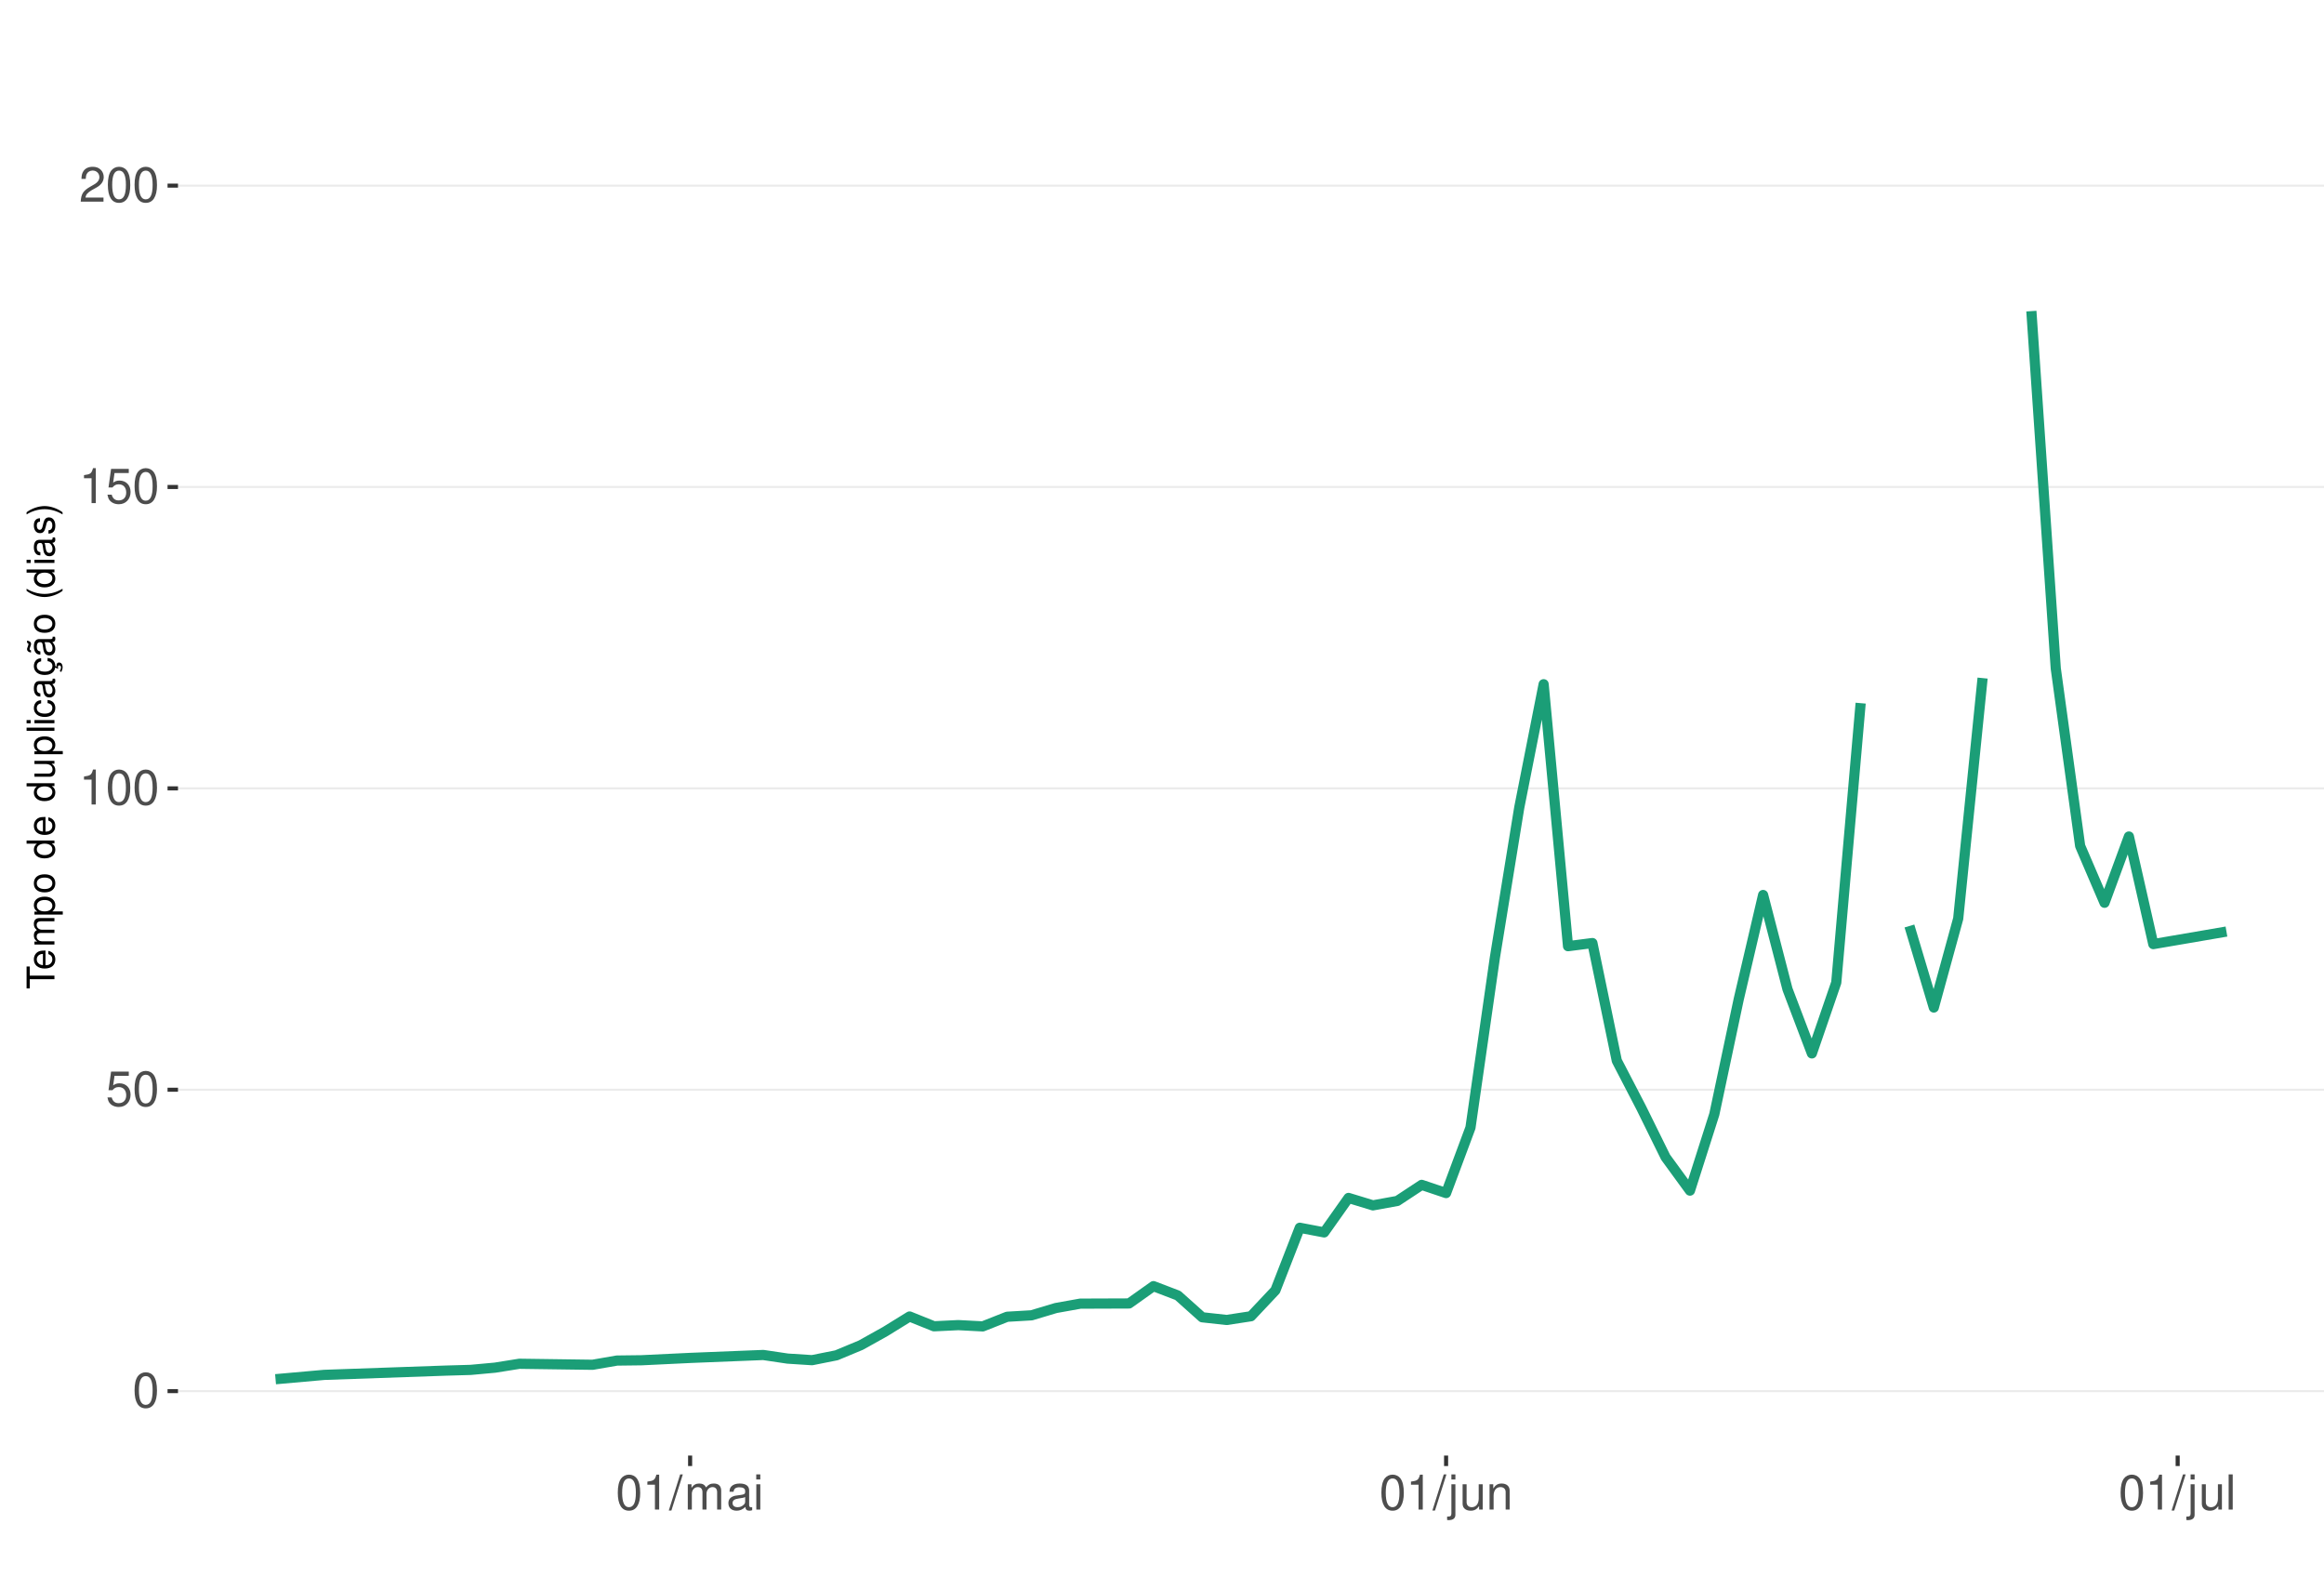
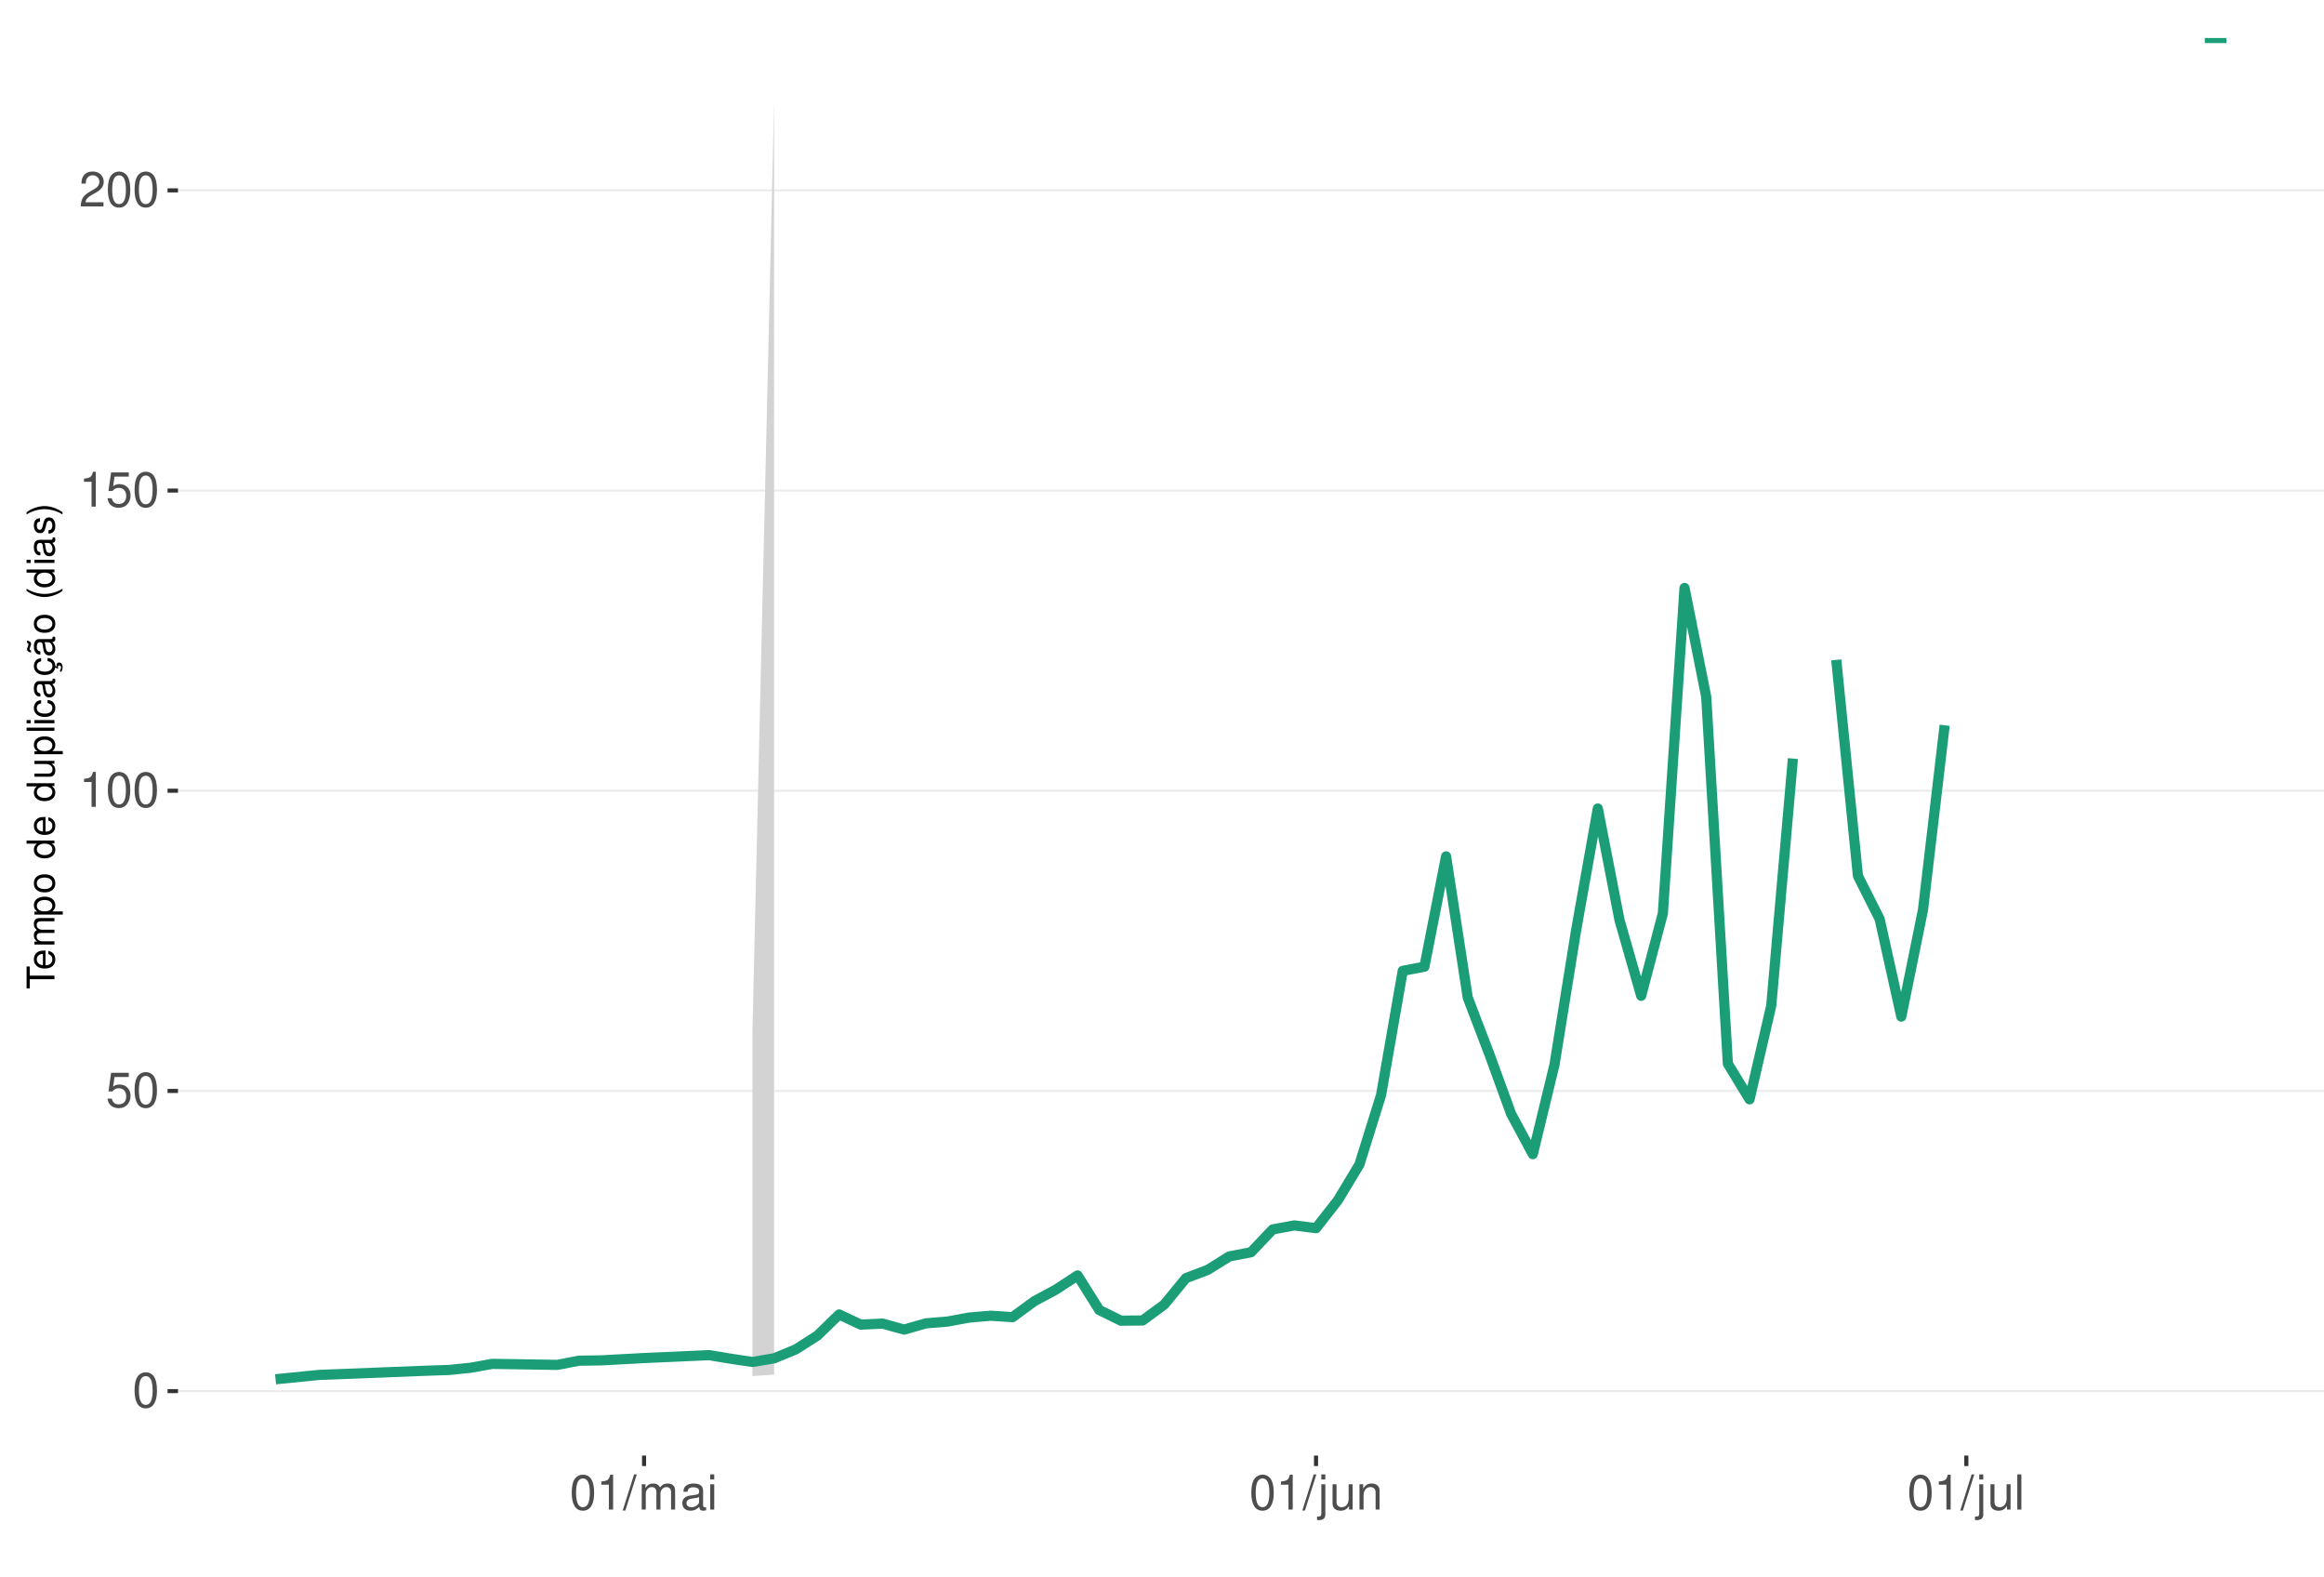
<svg xmlns="http://www.w3.org/2000/svg" xmlns:xlink="http://www.w3.org/1999/xlink" width="609pt" height="413pt" viewBox="0 0 609 413" version="1.1">
  <defs>
    <g>
      <symbol overflow="visible" id="glyph0-0">
        <path style="stroke:none;" d="" />
      </symbol>
      <symbol overflow="visible" id="glyph0-1">
        <path style="stroke:none;" d="M 3.484 -9.156 C 2.641 -9.156 1.891 -8.766 1.422 -8.156 C 0.828 -7.344 0.547 -6.125 0.547 -4.422 C 0.547 -1.344 1.562 0.297 3.484 0.297 C 5.375 0.297 6.422 -1.344 6.422 -4.359 C 6.422 -6.125 6.141 -7.312 5.547 -8.156 C 5.078 -8.781 4.328 -9.156 3.484 -9.156 Z M 3.484 -8.156 C 4.688 -8.156 5.281 -6.938 5.281 -4.453 C 5.281 -1.844 4.703 -0.625 3.453 -0.625 C 2.281 -0.625 1.688 -1.891 1.688 -4.422 C 1.688 -6.938 2.281 -8.156 3.484 -8.156 Z M 3.484 -8.156 " />
      </symbol>
      <symbol overflow="visible" id="glyph0-2">
        <path style="stroke:none;" d="M 6.031 -8.969 L 1.391 -8.969 L 0.719 -4.094 L 1.75 -4.094 C 2.266 -4.703 2.703 -4.922 3.406 -4.922 C 4.609 -4.922 5.359 -4.094 5.359 -2.766 C 5.359 -1.484 4.609 -0.703 3.391 -0.703 C 2.422 -0.703 1.828 -1.188 1.562 -2.203 L 0.438 -2.203 C 0.594 -1.469 0.719 -1.109 0.984 -0.781 C 1.5 -0.094 2.406 0.297 3.422 0.297 C 5.234 0.297 6.5 -1.031 6.5 -2.922 C 6.5 -4.703 5.312 -5.906 3.594 -5.906 C 2.969 -5.906 2.453 -5.75 1.938 -5.359 L 2.297 -7.875 L 6.031 -7.875 Z M 6.031 -8.969 " />
      </symbol>
      <symbol overflow="visible" id="glyph0-3">
        <path style="stroke:none;" d="M 3.281 -6.516 L 3.281 0 L 4.391 0 L 4.391 -9.156 L 3.656 -9.156 C 3.266 -7.75 3.016 -7.562 1.297 -7.328 L 1.297 -6.516 Z M 3.281 -6.516 " />
      </symbol>
      <symbol overflow="visible" id="glyph0-4">
        <path style="stroke:none;" d="M 6.406 -1.094 L 1.688 -1.094 C 1.797 -1.859 2.203 -2.344 3.297 -3.016 L 4.562 -3.719 C 5.828 -4.422 6.469 -5.359 6.469 -6.484 C 6.469 -7.234 6.156 -7.953 5.625 -8.438 C 5.094 -8.922 4.438 -9.156 3.594 -9.156 C 2.453 -9.156 1.609 -8.75 1.109 -7.953 C 0.797 -7.484 0.656 -6.906 0.625 -5.984 L 1.75 -5.984 C 1.781 -6.609 1.859 -6.969 2.016 -7.281 C 2.297 -7.828 2.891 -8.172 3.562 -8.172 C 4.562 -8.172 5.328 -7.438 5.328 -6.453 C 5.328 -5.719 4.906 -5.094 4.109 -4.625 L 2.953 -3.953 C 1.078 -2.875 0.531 -2.016 0.438 -0.016 L 6.406 -0.016 Z M 6.406 -1.094 " />
      </symbol>
      <symbol overflow="visible" id="glyph0-5">
        <path style="stroke:none;" d="M 2.891 -9.219 L -0.094 0.25 L 0.594 0.25 L 3.594 -9.219 Z M 2.891 -9.219 " />
      </symbol>
      <symbol overflow="visible" id="glyph0-6">
        <path style="stroke:none;" d="M 0.891 -6.625 L 0.891 0 L 1.953 0 L 1.953 -4.156 C 1.953 -5.125 2.641 -5.891 3.5 -5.891 C 4.297 -5.891 4.734 -5.422 4.734 -4.562 L 4.734 0 L 5.797 0 L 5.797 -4.156 C 5.797 -5.125 6.5 -5.891 7.359 -5.891 C 8.125 -5.891 8.578 -5.406 8.578 -4.562 L 8.578 0 L 9.641 0 L 9.641 -4.969 C 9.641 -6.156 8.953 -6.828 7.719 -6.828 C 6.828 -6.828 6.297 -6.562 5.688 -5.812 C 5.297 -6.516 4.766 -6.828 3.891 -6.828 C 3.016 -6.828 2.422 -6.5 1.859 -5.688 L 1.859 -6.625 Z M 0.891 -6.625 " />
      </symbol>
      <symbol overflow="visible" id="glyph0-7">
        <path style="stroke:none;" d="M 6.766 -0.625 C 6.656 -0.594 6.609 -0.594 6.547 -0.594 C 6.172 -0.594 5.969 -0.781 5.969 -1.109 L 5.969 -5.016 C 5.969 -6.188 5.109 -6.828 3.484 -6.828 C 2.5 -6.828 1.734 -6.547 1.281 -6.047 C 0.969 -5.703 0.844 -5.328 0.828 -4.672 L 1.891 -4.672 C 1.969 -5.484 2.453 -5.844 3.438 -5.844 C 4.406 -5.844 4.922 -5.5 4.922 -4.859 L 4.922 -4.578 C 4.906 -4.125 4.688 -3.969 3.828 -3.844 C 2.328 -3.656 2.094 -3.609 1.703 -3.438 C 0.922 -3.109 0.531 -2.531 0.531 -1.672 C 0.531 -0.469 1.359 0.297 2.703 0.297 C 3.547 0.297 4.219 0 4.969 -0.688 C 5.031 0 5.359 0.297 6.047 0.297 C 6.281 0.297 6.422 0.266 6.766 0.172 Z M 4.922 -2.094 C 4.922 -1.734 4.828 -1.516 4.5 -1.234 C 4.078 -0.828 3.562 -0.625 2.938 -0.625 C 2.109 -0.625 1.625 -1.031 1.625 -1.703 C 1.625 -2.391 2.094 -2.75 3.234 -2.906 C 4.359 -3.062 4.562 -3.109 4.922 -3.281 Z M 4.922 -2.094 " />
      </symbol>
      <symbol overflow="visible" id="glyph0-8">
        <path style="stroke:none;" d="M 1.891 -6.625 L 0.844 -6.625 L 0.844 0 L 1.891 0 Z M 1.891 -9.219 L 0.828 -9.219 L 0.828 -7.891 L 1.891 -7.891 Z M 1.891 -9.219 " />
      </symbol>
      <symbol overflow="visible" id="glyph0-9">
        <path style="stroke:none;" d="M 0.891 -6.625 L 0.891 0.969 C 0.891 1.625 0.688 1.828 0.031 1.828 C -0.047 1.828 -0.094 1.828 -0.234 1.828 L -0.234 2.719 C -0.094 2.75 -0.031 2.766 0.125 2.766 C 1.312 2.766 1.938 2.297 1.938 1.375 L 1.938 -6.625 Z M 1.938 -9.219 L 0.891 -9.219 L 0.891 -7.891 L 1.938 -7.891 Z M 1.938 -9.219 " />
      </symbol>
      <symbol overflow="visible" id="glyph0-10">
        <path style="stroke:none;" d="M 6.094 0 L 6.094 -6.625 L 5.047 -6.625 L 5.047 -2.875 C 5.047 -1.516 4.344 -0.625 3.234 -0.625 C 2.406 -0.625 1.875 -1.141 1.875 -1.938 L 1.875 -6.625 L 0.828 -6.625 L 0.828 -1.516 C 0.828 -0.422 1.641 0.297 2.938 0.297 C 3.906 0.297 4.531 -0.047 5.156 -0.922 L 5.156 0 Z M 6.094 0 " />
      </symbol>
      <symbol overflow="visible" id="glyph0-11">
        <path style="stroke:none;" d="M 0.891 -6.625 L 0.891 0 L 1.953 0 L 1.953 -3.656 C 1.953 -5.016 2.656 -5.891 3.75 -5.891 C 4.578 -5.891 5.109 -5.391 5.109 -4.594 L 5.109 0 L 6.156 0 L 6.156 -5.016 C 6.156 -6.109 5.344 -6.828 4.062 -6.828 C 3.078 -6.828 2.438 -6.438 1.859 -5.516 L 1.859 -6.625 Z M 0.891 -6.625 " />
      </symbol>
      <symbol overflow="visible" id="glyph0-12">
        <path style="stroke:none;" d="M 1.922 -9.219 L 0.859 -9.219 L 0.859 0 L 1.922 0 Z M 1.922 -9.219 " />
      </symbol>
      <symbol overflow="visible" id="glyph1-0">
        <path style="stroke:none;" d="" />
      </symbol>
      <symbol overflow="visible" id="glyph1-1">
        <path style="stroke:none;" d="M -6.469 -3.547 L -6.469 -5.938 L -7.297 -5.938 L -7.297 -0.203 L -6.469 -0.203 L -6.469 -2.609 L 0 -2.609 L 0 -3.547 Z M -6.469 -3.547 " />
      </symbol>
      <symbol overflow="visible" id="glyph1-2">
        <path style="stroke:none;" d="M -2.344 -5.125 C -3.141 -5.125 -3.625 -5.062 -4.016 -4.922 C -4.875 -4.578 -5.391 -3.781 -5.391 -2.797 C -5.391 -1.344 -4.281 -0.406 -2.547 -0.406 C -0.812 -0.406 0.234 -1.297 0.234 -2.781 C 0.234 -3.984 -0.453 -4.812 -1.594 -5.016 L -1.594 -4.188 C -0.906 -3.953 -0.547 -3.484 -0.547 -2.812 C -0.547 -2.281 -0.781 -1.828 -1.219 -1.547 C -1.516 -1.344 -1.812 -1.281 -2.344 -1.266 Z M -3.016 -1.297 C -3.984 -1.359 -4.625 -1.953 -4.625 -2.797 C -4.625 -3.641 -3.953 -4.234 -3.016 -4.234 Z M -3.016 -1.297 " />
      </symbol>
      <symbol overflow="visible" id="glyph1-3">
        <path style="stroke:none;" d="M -5.234 -0.703 L 0 -0.703 L 0 -1.547 L -3.297 -1.547 C -4.047 -1.547 -4.656 -2.094 -4.656 -2.766 C -4.656 -3.391 -4.281 -3.734 -3.609 -3.734 L 0 -3.734 L 0 -4.578 L -3.297 -4.578 C -4.047 -4.578 -4.656 -5.125 -4.656 -5.812 C -4.656 -6.422 -4.266 -6.781 -3.609 -6.781 L 0 -6.781 L 0 -7.625 L -3.938 -7.625 C -4.875 -7.625 -5.391 -7.078 -5.391 -6.094 C -5.391 -5.406 -5.188 -4.984 -4.594 -4.484 C -5.156 -4.188 -5.391 -3.766 -5.391 -3.078 C -5.391 -2.375 -5.125 -1.906 -4.5 -1.469 L -5.234 -1.469 Z M -5.234 -0.703 " />
      </symbol>
      <symbol overflow="visible" id="glyph1-4">
        <path style="stroke:none;" d="M 2.188 -0.547 L 2.188 -1.375 L -0.547 -1.375 C -0.016 -1.812 0.234 -2.312 0.234 -2.984 C 0.234 -4.344 -0.859 -5.234 -2.531 -5.234 C -4.297 -5.234 -5.391 -4.375 -5.391 -2.984 C -5.391 -2.266 -5.062 -1.703 -4.453 -1.312 L -5.234 -1.312 L -5.234 -0.547 Z M -4.609 -2.844 C -4.609 -3.766 -3.797 -4.359 -2.547 -4.359 C -1.359 -4.359 -0.547 -3.75 -0.547 -2.844 C -0.547 -1.953 -1.344 -1.375 -2.578 -1.375 C -3.812 -1.375 -4.609 -1.953 -4.609 -2.844 Z M -4.609 -2.844 " />
      </symbol>
      <symbol overflow="visible" id="glyph1-5">
        <path style="stroke:none;" d="M -5.391 -2.719 C -5.391 -1.234 -4.344 -0.359 -2.578 -0.359 C -0.812 -0.359 0.234 -1.234 0.234 -2.734 C 0.234 -4.203 -0.812 -5.094 -2.547 -5.094 C -4.359 -5.094 -5.391 -4.234 -5.391 -2.719 Z M -4.625 -2.734 C -4.625 -3.672 -3.844 -4.234 -2.547 -4.234 C -1.312 -4.234 -0.547 -3.656 -0.547 -2.734 C -0.547 -1.797 -1.312 -1.234 -2.578 -1.234 C -3.844 -1.234 -4.625 -1.797 -4.625 -2.734 Z M -4.625 -2.734 " />
      </symbol>
      <symbol overflow="visible" id="glyph1-6">
        <path style="stroke:none;" d="" />
      </symbol>
      <symbol overflow="visible" id="glyph1-7">
        <path style="stroke:none;" d="M -7.297 -4.953 L -7.297 -4.125 L -4.578 -4.125 C -5.109 -3.766 -5.391 -3.203 -5.391 -2.516 C -5.391 -1.156 -4.297 -0.266 -2.625 -0.266 C -0.859 -0.266 0.234 -1.125 0.234 -2.547 C 0.234 -3.266 -0.047 -3.766 -0.688 -4.203 L 0 -4.203 L 0 -4.953 Z M -4.609 -2.656 C -4.609 -3.547 -3.812 -4.125 -2.562 -4.125 C -1.344 -4.125 -0.547 -3.547 -0.547 -2.656 C -0.547 -1.734 -1.359 -1.125 -2.578 -1.125 C -3.797 -1.125 -4.609 -1.734 -4.609 -2.656 Z M -4.609 -2.656 " />
      </symbol>
      <symbol overflow="visible" id="glyph1-8">
        <path style="stroke:none;" d="M 0 -4.812 L -5.234 -4.812 L -5.234 -3.984 L -2.266 -3.984 C -1.203 -3.984 -0.5 -3.438 -0.5 -2.562 C -0.5 -1.906 -0.906 -1.484 -1.531 -1.484 L -5.234 -1.484 L -5.234 -0.656 L -1.203 -0.656 C -0.328 -0.656 0.234 -1.297 0.234 -2.312 C 0.234 -3.094 -0.047 -3.578 -0.734 -4.062 L 0 -4.062 Z M 0 -4.812 " />
      </symbol>
      <symbol overflow="visible" id="glyph1-9">
        <path style="stroke:none;" d="M -7.297 -1.516 L -7.297 -0.688 L 0 -0.688 L 0 -1.516 Z M -7.297 -1.516 " />
      </symbol>
      <symbol overflow="visible" id="glyph1-10">
        <path style="stroke:none;" d="M -5.234 -1.5 L -5.234 -0.672 L 0 -0.672 L 0 -1.5 Z M -7.297 -1.5 L -7.297 -0.656 L -6.234 -0.656 L -6.234 -1.5 Z M -7.297 -1.5 " />
      </symbol>
      <symbol overflow="visible" id="glyph1-11">
        <path style="stroke:none;" d="M -3.484 -4.703 C -3.984 -4.672 -4.312 -4.562 -4.609 -4.359 C -5.094 -4 -5.391 -3.375 -5.391 -2.641 C -5.391 -1.219 -4.266 -0.312 -2.531 -0.312 C -0.844 -0.312 0.234 -1.203 0.234 -2.625 C 0.234 -3.875 -0.516 -4.672 -1.797 -4.766 L -1.797 -3.938 C -0.953 -3.797 -0.547 -3.359 -0.547 -2.656 C -0.547 -1.734 -1.297 -1.188 -2.531 -1.188 C -3.844 -1.188 -4.625 -1.719 -4.625 -2.625 C -4.625 -3.328 -4.203 -3.766 -3.484 -3.875 Z M -3.484 -4.703 " />
      </symbol>
      <symbol overflow="visible" id="glyph1-12">
        <path style="stroke:none;" d="M -0.484 -5.344 C -0.469 -5.266 -0.469 -5.219 -0.469 -5.172 C -0.469 -4.875 -0.625 -4.719 -0.875 -4.719 L -3.953 -4.719 C -4.891 -4.719 -5.391 -4.047 -5.391 -2.75 C -5.391 -1.984 -5.172 -1.375 -4.781 -1.016 C -4.516 -0.766 -4.203 -0.672 -3.688 -0.656 L -3.688 -1.484 C -4.328 -1.562 -4.625 -1.938 -4.625 -2.719 C -4.625 -3.484 -4.344 -3.891 -3.844 -3.891 L -3.625 -3.891 C -3.266 -3.875 -3.125 -3.703 -3.047 -3.016 C -2.891 -1.844 -2.844 -1.656 -2.719 -1.344 C -2.453 -0.734 -2 -0.422 -1.312 -0.422 C -0.375 -0.422 0.234 -1.078 0.234 -2.141 C 0.234 -2.797 0 -3.328 -0.547 -3.922 C 0 -3.984 0.234 -4.234 0.234 -4.781 C 0.234 -4.953 0.203 -5.062 0.141 -5.344 Z M -1.656 -3.891 C -1.375 -3.891 -1.203 -3.812 -0.969 -3.562 C -0.656 -3.219 -0.5 -2.812 -0.5 -2.312 C -0.5 -1.672 -0.812 -1.297 -1.344 -1.297 C -1.891 -1.297 -2.172 -1.656 -2.297 -2.547 C -2.422 -3.438 -2.453 -3.609 -2.594 -3.891 Z M -1.656 -3.891 " />
      </symbol>
      <symbol overflow="visible" id="glyph1-13">
        <path style="stroke:none;" d="M 0.234 -2.641 C 0.234 -3.875 -0.547 -4.703 -1.797 -4.766 L -1.797 -3.938 C -0.953 -3.797 -0.531 -3.359 -0.531 -2.656 C -0.531 -1.734 -1.281 -1.188 -2.516 -1.188 C -3.844 -1.188 -4.625 -1.719 -4.625 -2.625 C -4.625 -3.328 -4.203 -3.766 -3.484 -3.875 L -3.484 -4.703 C -3.984 -4.672 -4.312 -4.562 -4.609 -4.359 C -5.094 -4 -5.391 -3.375 -5.391 -2.641 C -5.391 -1.219 -4.266 -0.312 -2.531 -0.312 C -1.469 -0.312 -0.625 -0.672 -0.156 -1.312 C 0.047 -1.594 0.125 -1.812 0.203 -2.25 L 0.922 -1.938 L 0.984 -2.062 C 0.938 -2.188 0.906 -2.25 0.906 -2.375 C 0.906 -2.656 1.047 -2.828 1.281 -2.828 C 1.547 -2.828 1.734 -2.594 1.734 -2.297 C 1.734 -2.031 1.672 -1.844 1.438 -1.406 L 1.406 -1.312 L 1.812 -1.094 C 2.078 -1.75 2.141 -1.953 2.141 -2.344 C 2.141 -3.109 1.781 -3.578 1.203 -3.578 C 0.781 -3.578 0.547 -3.297 0.547 -2.797 C 0.547 -2.703 0.547 -2.641 0.562 -2.516 Z M 0.234 -2.641 " />
      </symbol>
      <symbol overflow="visible" id="glyph1-14">
        <path style="stroke:none;" d="M -0.484 -5.344 C -0.469 -5.266 -0.469 -5.219 -0.469 -5.172 C -0.469 -4.875 -0.625 -4.719 -0.875 -4.719 L -3.953 -4.719 C -4.891 -4.719 -5.391 -4.047 -5.391 -2.75 C -5.391 -1.984 -5.172 -1.375 -4.781 -1.016 C -4.516 -0.766 -4.203 -0.672 -3.688 -0.656 L -3.688 -1.484 C -4.328 -1.562 -4.625 -1.938 -4.625 -2.719 C -4.625 -3.484 -4.344 -3.891 -3.844 -3.891 L -3.625 -3.891 C -3.266 -3.875 -3.125 -3.703 -3.047 -3.016 C -2.891 -1.844 -2.844 -1.656 -2.719 -1.344 C -2.453 -0.734 -2 -0.422 -1.312 -0.422 C -0.375 -0.422 0.234 -1.078 0.234 -2.141 C 0.234 -2.797 0 -3.328 -0.547 -3.922 C 0 -3.984 0.234 -4.234 0.234 -4.781 C 0.234 -4.953 0.203 -5.062 0.141 -5.344 Z M -1.656 -3.891 C -1.375 -3.891 -1.203 -3.812 -0.969 -3.562 C -0.656 -3.219 -0.5 -2.812 -0.5 -2.312 C -0.5 -1.672 -0.812 -1.297 -1.344 -1.297 C -1.891 -1.297 -2.172 -1.656 -2.297 -2.547 C -2.422 -3.438 -2.453 -3.609 -2.594 -3.891 Z M -7.172 -3.75 C -6.922 -3.672 -6.812 -3.547 -6.812 -3.375 C -6.812 -3.25 -6.875 -2.984 -6.984 -2.734 C -7.156 -2.312 -7.172 -2.25 -7.172 -2.047 C -7.172 -1.594 -6.797 -1.297 -6.141 -1.188 L -6.141 -1.766 C -6.375 -1.812 -6.5 -1.938 -6.5 -2.094 C -6.5 -2.203 -6.469 -2.344 -6.375 -2.578 C -6.156 -3.156 -6.125 -3.234 -6.125 -3.438 C -6.125 -3.922 -6.484 -4.219 -7.172 -4.312 Z M -7.172 -3.75 " />
      </symbol>
      <symbol overflow="visible" id="glyph1-15">
        <path style="stroke:none;" d="M -7.297 -2.359 C -5.984 -1.359 -4.156 -0.734 -2.594 -0.734 C -1.016 -0.734 0.812 -1.359 2.125 -2.359 L 2.125 -2.906 C 0.688 -2.031 -0.984 -1.547 -2.594 -1.547 C -4.188 -1.547 -5.875 -2.031 -7.297 -2.906 Z M -7.297 -2.359 " />
      </symbol>
      <symbol overflow="visible" id="glyph1-16">
        <path style="stroke:none;" d="M -3.781 -4.375 C -4.812 -4.375 -5.391 -3.688 -5.391 -2.484 C -5.391 -1.266 -4.766 -0.469 -3.797 -0.469 C -2.969 -0.469 -2.578 -0.891 -2.281 -2.125 L -2.094 -2.906 C -1.953 -3.484 -1.734 -3.719 -1.375 -3.719 C -0.875 -3.719 -0.547 -3.234 -0.547 -2.5 C -0.547 -2.047 -0.672 -1.672 -0.891 -1.453 C -1.047 -1.328 -1.188 -1.266 -1.562 -1.219 L -1.562 -0.344 C -0.344 -0.375 0.234 -1.062 0.234 -2.438 C 0.234 -3.75 -0.422 -4.594 -1.438 -4.594 C -2.203 -4.594 -2.641 -4.156 -2.891 -3.109 L -3.078 -2.312 C -3.234 -1.625 -3.453 -1.344 -3.828 -1.344 C -4.312 -1.344 -4.625 -1.766 -4.625 -2.453 C -4.625 -3.125 -4.328 -3.484 -3.781 -3.5 Z M -3.781 -4.375 " />
      </symbol>
      <symbol overflow="visible" id="glyph1-17">
        <path style="stroke:none;" d="M 2.125 -0.938 C 0.812 -1.938 -1.016 -2.562 -2.578 -2.562 C -4.156 -2.562 -5.984 -1.938 -7.297 -0.938 L -7.297 -0.375 C -5.859 -1.266 -4.188 -1.75 -2.578 -1.75 C -0.984 -1.75 0.703 -1.266 2.125 -0.375 Z M 2.125 -0.938 " />
      </symbol>
    </g>
    <clipPath id="clip1">
      <path d="M 46.645 9.961 L 609 9.961 L 609 381.328 L 46.645 381.328 Z M 46.645 9.961 " />
    </clipPath>
    <clipPath id="clip2">
      <path d="M 46.645 364 L 609 364 L 609 365 L 46.645 365 Z M 46.645 364 " />
    </clipPath>
    <clipPath id="clip3">
-       <path d="M 46.645 285 L 609 285 L 609 286 L 46.645 286 Z M 46.645 285 " />
+       <path d="M 46.645 285 L 609 285 L 609 287 L 46.645 287 Z M 46.645 285 " />
    </clipPath>
    <clipPath id="clip4">
-       <path d="M 46.645 206 L 609 206 L 609 207 L 46.645 207 Z M 46.645 206 " />
+       <path d="M 46.645 206 L 609 206 L 609 208 L 46.645 208 Z M 46.645 206 " />
    </clipPath>
    <clipPath id="clip5">
-       <path d="M 46.645 127 L 609 127 L 609 128 L 46.645 128 Z M 46.645 127 " />
+       <path d="M 46.645 128 L 609 128 L 609 129 L 46.645 129 Z M 46.645 128 " />
    </clipPath>
    <clipPath id="clip6">
-       <path d="M 46.645 48 L 609 48 L 609 49 L 46.645 49 Z M 46.645 48 " />
+       <path d="M 46.645 49 L 609 49 L 609 51 L 46.645 51 Z M 46.645 49 " />
+     </clipPath>
+     <clipPath id="clip7">
+       <path d="M 576 9.961 L 585 9.961 L 585 12 L 576 12 Z M 576 9.961 " />
    </clipPath>
  </defs>
  <g id="surface271">
    <rect x="0" y="0" width="609" height="413" style="fill:rgb(100%,100%,100%);fill-opacity:1;stroke:none;" />
    <rect x="0" y="0" width="609" height="413" style="fill:rgb(100%,100%,100%);fill-opacity:1;stroke:none;" />
    <path style="fill:none;stroke-width:1.067;stroke-linecap:round;stroke-linejoin:round;stroke:rgb(100%,100%,100%);stroke-opacity:1;stroke-miterlimit:10;" d="M 0 413 L 609 413 L 609 0 L 0 0 Z M 0 413 " />
    <g clip-path="url(#clip1)" clip-rule="nonzero">
      <path style=" stroke:none;fill-rule:nonzero;fill:rgb(100%,100%,100%);fill-opacity:1;" d="M 46.645 381.328 L 609 381.328 L 609 9.961 L 46.645 9.961 Z M 46.645 381.328 " />
    </g>
    <g clip-path="url(#clip2)" clip-rule="nonzero">
      <path style="fill:none;stroke-width:0.533;stroke-linecap:butt;stroke-linejoin:round;stroke:rgb(92.157%,92.157%,92.157%);stroke-opacity:1;stroke-miterlimit:10;" d="M 46.645 364.449 L 609 364.449 " />
    </g>
    <g clip-path="url(#clip3)" clip-rule="nonzero">
-       <path style="fill:none;stroke-width:0.533;stroke-linecap:butt;stroke-linejoin:round;stroke:rgb(92.157%,92.157%,92.157%);stroke-opacity:1;stroke-miterlimit:10;" d="M 46.645 285.492 L 609 285.492 " />
+       <path style="fill:none;stroke-width:0.533;stroke-linecap:butt;stroke-linejoin:round;stroke:rgb(92.157%,92.157%,92.157%);stroke-opacity:1;stroke-miterlimit:10;" d="M 46.645 285.805 L 609 285.805 " />
    </g>
    <g clip-path="url(#clip4)" clip-rule="nonzero">
-       <path style="fill:none;stroke-width:0.533;stroke-linecap:butt;stroke-linejoin:round;stroke:rgb(92.157%,92.157%,92.157%);stroke-opacity:1;stroke-miterlimit:10;" d="M 46.645 206.539 L 609 206.539 " />
+       <path style="fill:none;stroke-width:0.533;stroke-linecap:butt;stroke-linejoin:round;stroke:rgb(92.157%,92.157%,92.157%);stroke-opacity:1;stroke-miterlimit:10;" d="M 46.645 207.16 L 609 207.16 " />
    </g>
    <g clip-path="url(#clip5)" clip-rule="nonzero">
-       <path style="fill:none;stroke-width:0.533;stroke-linecap:butt;stroke-linejoin:round;stroke:rgb(92.157%,92.157%,92.157%);stroke-opacity:1;stroke-miterlimit:10;" d="M 46.645 127.582 L 609 127.582 " />
+       <path style="fill:none;stroke-width:0.533;stroke-linecap:butt;stroke-linejoin:round;stroke:rgb(92.157%,92.157%,92.157%);stroke-opacity:1;stroke-miterlimit:10;" d="M 46.645 128.516 L 609 128.516 " />
    </g>
    <g clip-path="url(#clip6)" clip-rule="nonzero">
-       <path style="fill:none;stroke-width:0.533;stroke-linecap:butt;stroke-linejoin:round;stroke:rgb(92.157%,92.157%,92.157%);stroke-opacity:1;stroke-miterlimit:10;" d="M 46.645 48.629 L 609 48.629 " />
-     </g>
-     <path style="fill:none;stroke-width:2.667;stroke-linecap:butt;stroke-linejoin:round;stroke:rgb(10.588%,61.961%,46.667%);stroke-opacity:1;stroke-miterlimit:10;" d="M 72.207 361.328 L 84.988 360.191 L 116.938 359.07 L 123.328 358.887 L 129.719 358.301 L 136.109 357.281 L 155.281 357.547 L 161.672 356.441 L 168.062 356.363 L 180.844 355.75 L 200.016 354.98 L 206.406 355.93 L 212.797 356.34 L 219.188 355.066 L 225.578 352.406 L 231.965 348.844 L 238.355 344.895 L 244.746 347.465 L 251.137 347.156 L 257.527 347.492 L 263.918 344.965 L 270.309 344.59 L 276.699 342.676 L 283.09 341.531 L 295.871 341.484 L 302.262 336.945 L 308.652 339.387 L 315.043 345.105 L 321.434 345.809 L 327.824 344.832 L 334.215 338.043 L 340.602 321.652 L 346.992 322.867 L 353.383 313.836 L 359.773 315.785 L 366.164 314.625 L 372.555 310.414 L 378.945 312.562 L 385.336 295.414 L 391.727 250.895 L 398.117 211.578 L 404.508 179.254 L 410.898 247.883 L 417.289 247.062 L 423.68 277.887 L 430.07 290.195 L 436.461 303.16 L 442.852 311.918 L 449.238 291.902 L 455.629 261.785 L 462.02 234.473 L 468.41 259.156 L 474.801 275.977 L 481.191 257.406 L 487.582 184.215 " />
-     <path style="fill:none;stroke-width:2.667;stroke-linecap:butt;stroke-linejoin:round;stroke:rgb(10.588%,61.961%,46.667%);stroke-opacity:1;stroke-miterlimit:10;" d="M 500.363 242.594 L 506.754 263.953 L 513.145 240.648 L 519.535 177.648 " />
-     <path style="fill:none;stroke-width:2.667;stroke-linecap:butt;stroke-linejoin:round;stroke:rgb(10.588%,61.961%,46.667%);stroke-opacity:1;stroke-miterlimit:10;" d="M 532.316 81.508 L 538.707 175.094 L 545.098 221.613 L 551.488 236.512 L 557.875 219.148 L 564.266 247.336 L 577.047 245.148 L 583.438 244.051 " />
+       <path style="fill:none;stroke-width:0.533;stroke-linecap:butt;stroke-linejoin:round;stroke:rgb(92.157%,92.157%,92.157%);stroke-opacity:1;stroke-miterlimit:10;" d="M 46.645 49.871 L 609 49.871 " />
+     </g>
+     <path style=" stroke:none;fill-rule:nonzero;fill:rgb(82.745%,82.745%,82.745%);fill-opacity:1;" d="M 197.176 270.105 L 202.855 26.844 L 202.855 360.125 L 197.176 360.504 Z M 197.176 270.105 " />
+     <path style="fill:none;stroke-width:2.667;stroke-linecap:butt;stroke-linejoin:round;stroke:rgb(10.588%,61.961%,46.667%);stroke-opacity:1;stroke-miterlimit:10;" d="M 72.207 361.34 L 83.566 360.207 L 111.969 359.094 L 117.648 358.906 L 123.328 358.328 L 129.012 357.309 L 146.051 357.574 L 151.73 356.473 L 157.41 356.395 L 168.773 355.785 L 185.812 355.02 L 191.492 355.961 L 197.176 356.816 L 202.855 355.855 L 208.535 353.516 L 214.215 349.883 L 219.895 344.367 L 225.578 347.035 L 231.258 346.75 L 236.938 348.328 L 242.617 346.699 L 248.297 346.227 L 253.977 345.176 L 259.66 344.695 L 265.34 345.07 L 271.02 340.906 L 276.699 337.848 L 282.379 334.137 L 288.059 343.195 L 293.742 345.996 L 299.422 345.941 L 305.102 341.758 L 310.781 334.84 L 316.461 332.691 L 322.141 329.156 L 327.824 328.066 L 333.504 322.082 L 339.184 321.039 L 344.863 321.758 L 350.543 314.516 L 356.223 305.102 L 361.906 286.891 L 367.586 254.34 L 373.266 253.25 L 378.945 224.355 L 384.625 261.375 L 390.305 276.23 L 395.988 291.816 L 401.668 302.371 L 407.348 278.949 L 413.027 243.652 L 418.707 211.816 L 424.387 241.039 L 430.07 260.879 L 435.75 239.293 L 441.43 154.035 L 447.109 182.535 L 452.789 278.688 L 458.469 288.012 L 464.152 263.48 L 469.832 198.734 " />
+     <path style="fill:none;stroke-width:2.667;stroke-linecap:butt;stroke-linejoin:round;stroke:rgb(10.588%,61.961%,46.667%);stroke-opacity:1;stroke-miterlimit:10;" d="M 481.191 172.879 L 486.871 229.48 L 492.555 240.762 L 498.234 266.332 L 503.914 238.383 L 509.594 190.012 " />
+     <g clip-path="url(#clip7)" clip-rule="nonzero">
+       <path style="fill:none;stroke-width:2.667;stroke-linecap:butt;stroke-linejoin:round;stroke:rgb(10.588%,61.961%,46.667%);stroke-opacity:1;stroke-miterlimit:10;" d="M 577.758 9.961 L 583.438 9.961 " />
+     </g>
    <g style="fill:rgb(30.196%,30.196%,30.196%);fill-opacity:1;">
      <use xlink:href="#glyph0-1" x="34.715" y="368.671" />
    </g>
    <g style="fill:rgb(30.196%,30.196%,30.196%);fill-opacity:1;">
-       <use xlink:href="#glyph0-2" x="27.715" y="289.714" />
-       <use xlink:href="#glyph0-1" x="34.715" y="289.714" />
-     </g>
-     <g style="fill:rgb(30.196%,30.196%,30.196%);fill-opacity:1;">
-       <use xlink:href="#glyph0-3" x="20.715" y="210.761" />
-       <use xlink:href="#glyph0-1" x="27.715" y="210.761" />
-       <use xlink:href="#glyph0-1" x="34.715" y="210.761" />
-     </g>
-     <g style="fill:rgb(30.196%,30.196%,30.196%);fill-opacity:1;">
-       <use xlink:href="#glyph0-3" x="20.715" y="131.804" />
-       <use xlink:href="#glyph0-2" x="27.715" y="131.804" />
-       <use xlink:href="#glyph0-1" x="34.715" y="131.804" />
-     </g>
-     <g style="fill:rgb(30.196%,30.196%,30.196%);fill-opacity:1;">
-       <use xlink:href="#glyph0-4" x="20.715" y="52.851" />
-       <use xlink:href="#glyph0-1" x="27.715" y="52.851" />
-       <use xlink:href="#glyph0-1" x="34.715" y="52.851" />
+       <use xlink:href="#glyph0-2" x="27.715" y="290.026" />
+       <use xlink:href="#glyph0-1" x="34.715" y="290.026" />
+     </g>
+     <g style="fill:rgb(30.196%,30.196%,30.196%);fill-opacity:1;">
+       <use xlink:href="#glyph0-3" x="20.715" y="211.382" />
+       <use xlink:href="#glyph0-1" x="27.715" y="211.382" />
+       <use xlink:href="#glyph0-1" x="34.715" y="211.382" />
+     </g>
+     <g style="fill:rgb(30.196%,30.196%,30.196%);fill-opacity:1;">
+       <use xlink:href="#glyph0-3" x="20.715" y="132.737" />
+       <use xlink:href="#glyph0-2" x="27.715" y="132.737" />
+       <use xlink:href="#glyph0-1" x="34.715" y="132.737" />
+     </g>
+     <g style="fill:rgb(30.196%,30.196%,30.196%);fill-opacity:1;">
+       <use xlink:href="#glyph0-4" x="20.715" y="54.093" />
+       <use xlink:href="#glyph0-1" x="27.715" y="54.093" />
+       <use xlink:href="#glyph0-1" x="34.715" y="54.093" />
    </g>
    <path style="fill:none;stroke-width:1.067;stroke-linecap:butt;stroke-linejoin:round;stroke:rgb(20%,20%,20%);stroke-opacity:1;stroke-miterlimit:10;" d="M 43.906 364.449 L 46.645 364.449 " />
-     <path style="fill:none;stroke-width:1.067;stroke-linecap:butt;stroke-linejoin:round;stroke:rgb(20%,20%,20%);stroke-opacity:1;stroke-miterlimit:10;" d="M 43.906 285.492 L 46.645 285.492 " />
-     <path style="fill:none;stroke-width:1.067;stroke-linecap:butt;stroke-linejoin:round;stroke:rgb(20%,20%,20%);stroke-opacity:1;stroke-miterlimit:10;" d="M 43.906 206.539 L 46.645 206.539 " />
-     <path style="fill:none;stroke-width:1.067;stroke-linecap:butt;stroke-linejoin:round;stroke:rgb(20%,20%,20%);stroke-opacity:1;stroke-miterlimit:10;" d="M 43.906 127.582 L 46.645 127.582 " />
-     <path style="fill:none;stroke-width:1.067;stroke-linecap:butt;stroke-linejoin:round;stroke:rgb(20%,20%,20%);stroke-opacity:1;stroke-miterlimit:10;" d="M 43.906 48.629 L 46.645 48.629 " />
-     <path style="fill:none;stroke-width:1.067;stroke-linecap:butt;stroke-linejoin:round;stroke:rgb(20%,20%,20%);stroke-opacity:1;stroke-miterlimit:10;" d="M 180.844 384.07 L 180.844 381.328 " />
-     <path style="fill:none;stroke-width:1.067;stroke-linecap:butt;stroke-linejoin:round;stroke:rgb(20%,20%,20%);stroke-opacity:1;stroke-miterlimit:10;" d="M 378.945 384.07 L 378.945 381.328 " />
-     <path style="fill:none;stroke-width:1.067;stroke-linecap:butt;stroke-linejoin:round;stroke:rgb(20%,20%,20%);stroke-opacity:1;stroke-miterlimit:10;" d="M 570.656 384.07 L 570.656 381.328 " />
-     <g style="fill:rgb(30.196%,30.196%,30.196%);fill-opacity:1;">
-       <use xlink:href="#glyph0-1" x="161.344" y="395.483" />
-       <use xlink:href="#glyph0-3" x="168.344" y="395.483" />
-       <use xlink:href="#glyph0-5" x="175.344" y="395.483" />
-       <use xlink:href="#glyph0-6" x="179.344" y="395.483" />
-       <use xlink:href="#glyph0-7" x="190.344" y="395.483" />
-       <use xlink:href="#glyph0-8" x="197.344" y="395.483" />
-     </g>
-     <g style="fill:rgb(30.196%,30.196%,30.196%);fill-opacity:1;">
-       <use xlink:href="#glyph0-1" x="361.445" y="395.483" />
-       <use xlink:href="#glyph0-3" x="368.445" y="395.483" />
-       <use xlink:href="#glyph0-5" x="375.445" y="395.483" />
-       <use xlink:href="#glyph0-9" x="379.445" y="395.483" />
-       <use xlink:href="#glyph0-10" x="382.445" y="395.483" />
-       <use xlink:href="#glyph0-11" x="389.445" y="395.483" />
-     </g>
-     <g style="fill:rgb(30.196%,30.196%,30.196%);fill-opacity:1;">
-       <use xlink:href="#glyph0-1" x="555.156" y="395.483" />
-       <use xlink:href="#glyph0-3" x="562.156" y="395.483" />
-       <use xlink:href="#glyph0-5" x="569.156" y="395.483" />
-       <use xlink:href="#glyph0-9" x="573.156" y="395.483" />
-       <use xlink:href="#glyph0-10" x="576.156" y="395.483" />
-       <use xlink:href="#glyph0-12" x="583.156" y="395.483" />
+     <path style="fill:none;stroke-width:1.067;stroke-linecap:butt;stroke-linejoin:round;stroke:rgb(20%,20%,20%);stroke-opacity:1;stroke-miterlimit:10;" d="M 43.906 285.805 L 46.645 285.805 " />
+     <path style="fill:none;stroke-width:1.067;stroke-linecap:butt;stroke-linejoin:round;stroke:rgb(20%,20%,20%);stroke-opacity:1;stroke-miterlimit:10;" d="M 43.906 207.16 L 46.645 207.16 " />
+     <path style="fill:none;stroke-width:1.067;stroke-linecap:butt;stroke-linejoin:round;stroke:rgb(20%,20%,20%);stroke-opacity:1;stroke-miterlimit:10;" d="M 43.906 128.516 L 46.645 128.516 " />
+     <path style="fill:none;stroke-width:1.067;stroke-linecap:butt;stroke-linejoin:round;stroke:rgb(20%,20%,20%);stroke-opacity:1;stroke-miterlimit:10;" d="M 43.906 49.871 L 46.645 49.871 " />
+     <path style="fill:none;stroke-width:1.067;stroke-linecap:butt;stroke-linejoin:round;stroke:rgb(20%,20%,20%);stroke-opacity:1;stroke-miterlimit:10;" d="M 168.773 384.07 L 168.773 381.328 " />
+     <path style="fill:none;stroke-width:1.067;stroke-linecap:butt;stroke-linejoin:round;stroke:rgb(20%,20%,20%);stroke-opacity:1;stroke-miterlimit:10;" d="M 344.863 384.07 L 344.863 381.328 " />
+     <path style="fill:none;stroke-width:1.067;stroke-linecap:butt;stroke-linejoin:round;stroke:rgb(20%,20%,20%);stroke-opacity:1;stroke-miterlimit:10;" d="M 515.273 384.07 L 515.273 381.328 " />
+     <g style="fill:rgb(30.196%,30.196%,30.196%);fill-opacity:1;">
+       <use xlink:href="#glyph0-1" x="149.273" y="395.483" />
+       <use xlink:href="#glyph0-3" x="156.273" y="395.483" />
+       <use xlink:href="#glyph0-5" x="163.273" y="395.483" />
+       <use xlink:href="#glyph0-6" x="167.273" y="395.483" />
+       <use xlink:href="#glyph0-7" x="178.273" y="395.483" />
+       <use xlink:href="#glyph0-8" x="185.273" y="395.483" />
+     </g>
+     <g style="fill:rgb(30.196%,30.196%,30.196%);fill-opacity:1;">
+       <use xlink:href="#glyph0-1" x="327.363" y="395.483" />
+       <use xlink:href="#glyph0-3" x="334.363" y="395.483" />
+       <use xlink:href="#glyph0-5" x="341.363" y="395.483" />
+       <use xlink:href="#glyph0-9" x="345.363" y="395.483" />
+       <use xlink:href="#glyph0-10" x="348.363" y="395.483" />
+       <use xlink:href="#glyph0-11" x="355.363" y="395.483" />
+     </g>
+     <g style="fill:rgb(30.196%,30.196%,30.196%);fill-opacity:1;">
+       <use xlink:href="#glyph0-1" x="499.773" y="395.483" />
+       <use xlink:href="#glyph0-3" x="506.773" y="395.483" />
+       <use xlink:href="#glyph0-5" x="513.773" y="395.483" />
+       <use xlink:href="#glyph0-9" x="517.773" y="395.483" />
+       <use xlink:href="#glyph0-10" x="520.773" y="395.483" />
+       <use xlink:href="#glyph0-12" x="527.773" y="395.483" />
    </g>
    <g style="fill:rgb(0%,0%,0%);fill-opacity:1;">
      <use xlink:href="#glyph1-1" x="14.263" y="259.145" />
      <use xlink:href="#glyph1-2" x="14.263" y="254.145" />
      <use xlink:href="#glyph1-3" x="14.263" y="248.145" />
      <use xlink:href="#glyph1-4" x="14.263" y="240.145" />
      <use xlink:href="#glyph1-5" x="14.263" y="234.145" />
      <use xlink:href="#glyph1-6" x="14.263" y="228.145" />
      <use xlink:href="#glyph1-7" x="14.263" y="225.145" />
      <use xlink:href="#glyph1-2" x="14.263" y="219.145" />
      <use xlink:href="#glyph1-6" x="14.263" y="213.145" />
      <use xlink:href="#glyph1-7" x="14.263" y="210.145" />
      <use xlink:href="#glyph1-8" x="14.263" y="204.145" />
      <use xlink:href="#glyph1-4" x="14.263" y="198.145" />
      <use xlink:href="#glyph1-9" x="14.263" y="192.145" />
      <use xlink:href="#glyph1-10" x="14.263" y="190.145" />
      <use xlink:href="#glyph1-11" x="14.263" y="188.145" />
      <use xlink:href="#glyph1-12" x="14.263" y="183.145" />
      <use xlink:href="#glyph1-13" x="14.263" y="177.145" />
      <use xlink:href="#glyph1-14" x="14.263" y="172.145" />
      <use xlink:href="#glyph1-5" x="14.263" y="166.145" />
      <use xlink:href="#glyph1-6" x="14.263" y="160.145" />
      <use xlink:href="#glyph1-15" x="14.263" y="157.145" />
      <use xlink:href="#glyph1-7" x="14.263" y="154.145" />
      <use xlink:href="#glyph1-10" x="14.263" y="148.145" />
      <use xlink:href="#glyph1-12" x="14.263" y="146.145" />
      <use xlink:href="#glyph1-16" x="14.263" y="140.145" />
      <use xlink:href="#glyph1-17" x="14.263" y="135.145" />
    </g>
  </g>
</svg>
